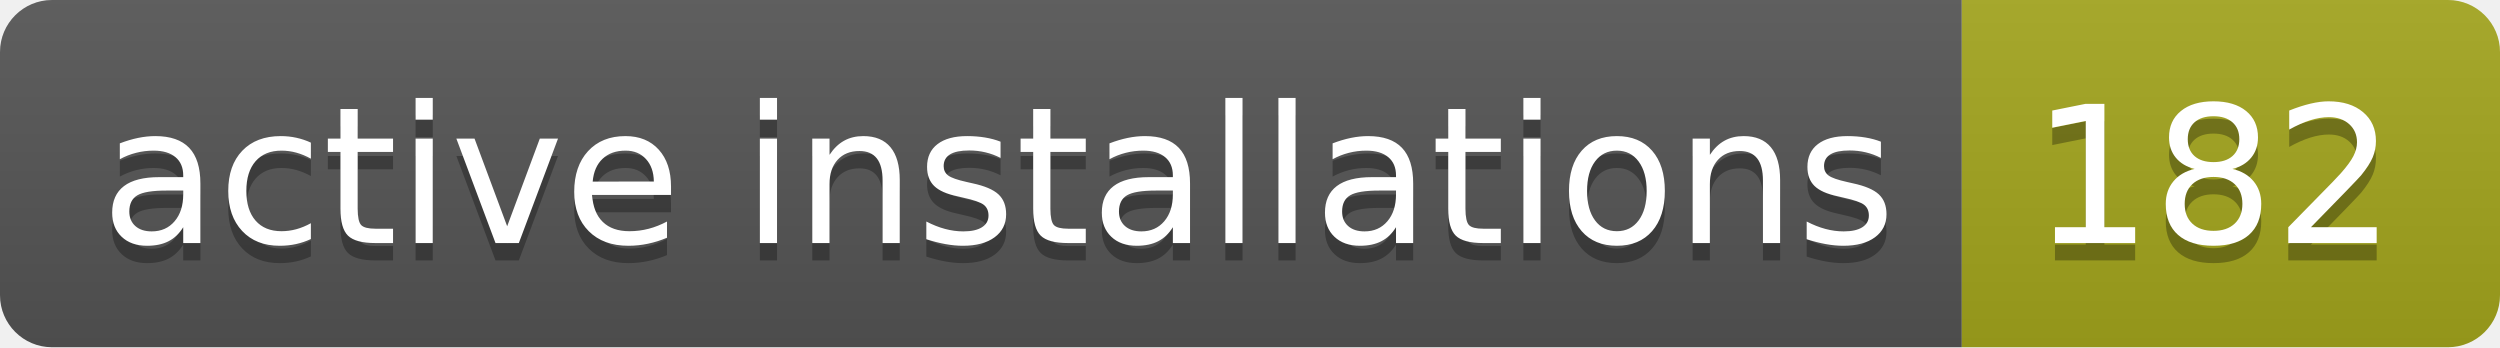
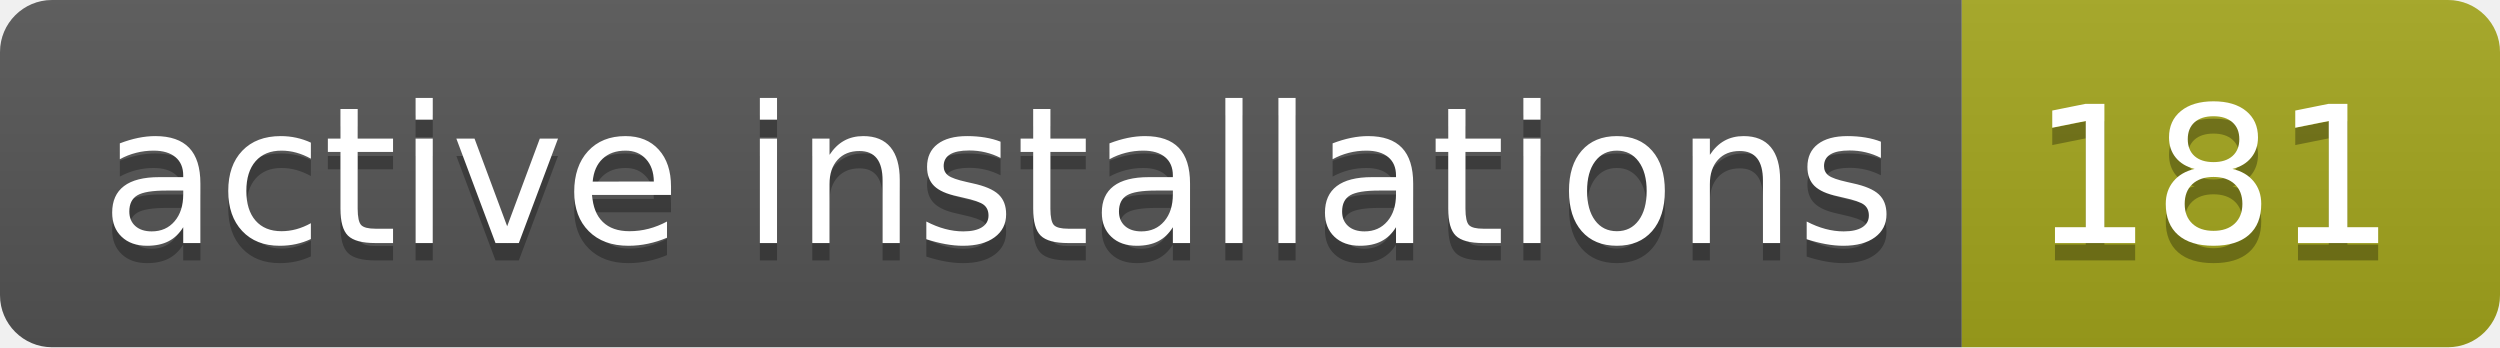
- <svg xmlns="http://www.w3.org/2000/svg" width="144" height="20" role="img" aria-label="active installations: 182">
+ <svg xmlns="http://www.w3.org/2000/svg" width="144" height="20" role="img" aria-label="active installations: 181">
  <linearGradient id="s" x2="0" y2="100%">
    <stop offset="0" stop-color="#bbb" stop-opacity=".1" />
    <stop offset="1" stop-opacity=".1" />
  </linearGradient>
  <clipPath id="r">
    <rect width="144" height="20" rx="3" fill="#fff" />
  </clipPath>
  <g clip-path="url(#r)">
    <rect width="113" height="20" fill="#555" />
    <rect x="113" width="31" height="20" fill="#a4a61d" />
    <rect width="144" height="20" fill="url(#s)" />
  </g>
  <g fill="#fff" text-anchor="middle" font-family="Verdana,Geneva,DejaVu Sans,sans-serif" text-rendering="geometricPrecision" font-size="110">
    <text aria-hidden="true" x="575" y="150" fill="#010101" fill-opacity=".3" transform="scale(.1)" textLength="1030">active installations</text>
    <text x="575" y="140" transform="scale(.1)" fill="#fff" textLength="1030">active installations</text>
-     <text aria-hidden="true" x="1275" y="150" fill="#010101" fill-opacity=".3" transform="scale(.1)" textLength="210">182</text>
-     <text x="1275" y="140" transform="scale(.1)" fill="#fff" textLength="210">182</text>
+     <text aria-hidden="true" x="1275" y="150" fill="#010101" fill-opacity=".3" transform="scale(.1)" textLength="210">181</text>
+     <text x="1275" y="140" transform="scale(.1)" fill="#fff" textLength="210">181</text>
  </g>
</svg>
